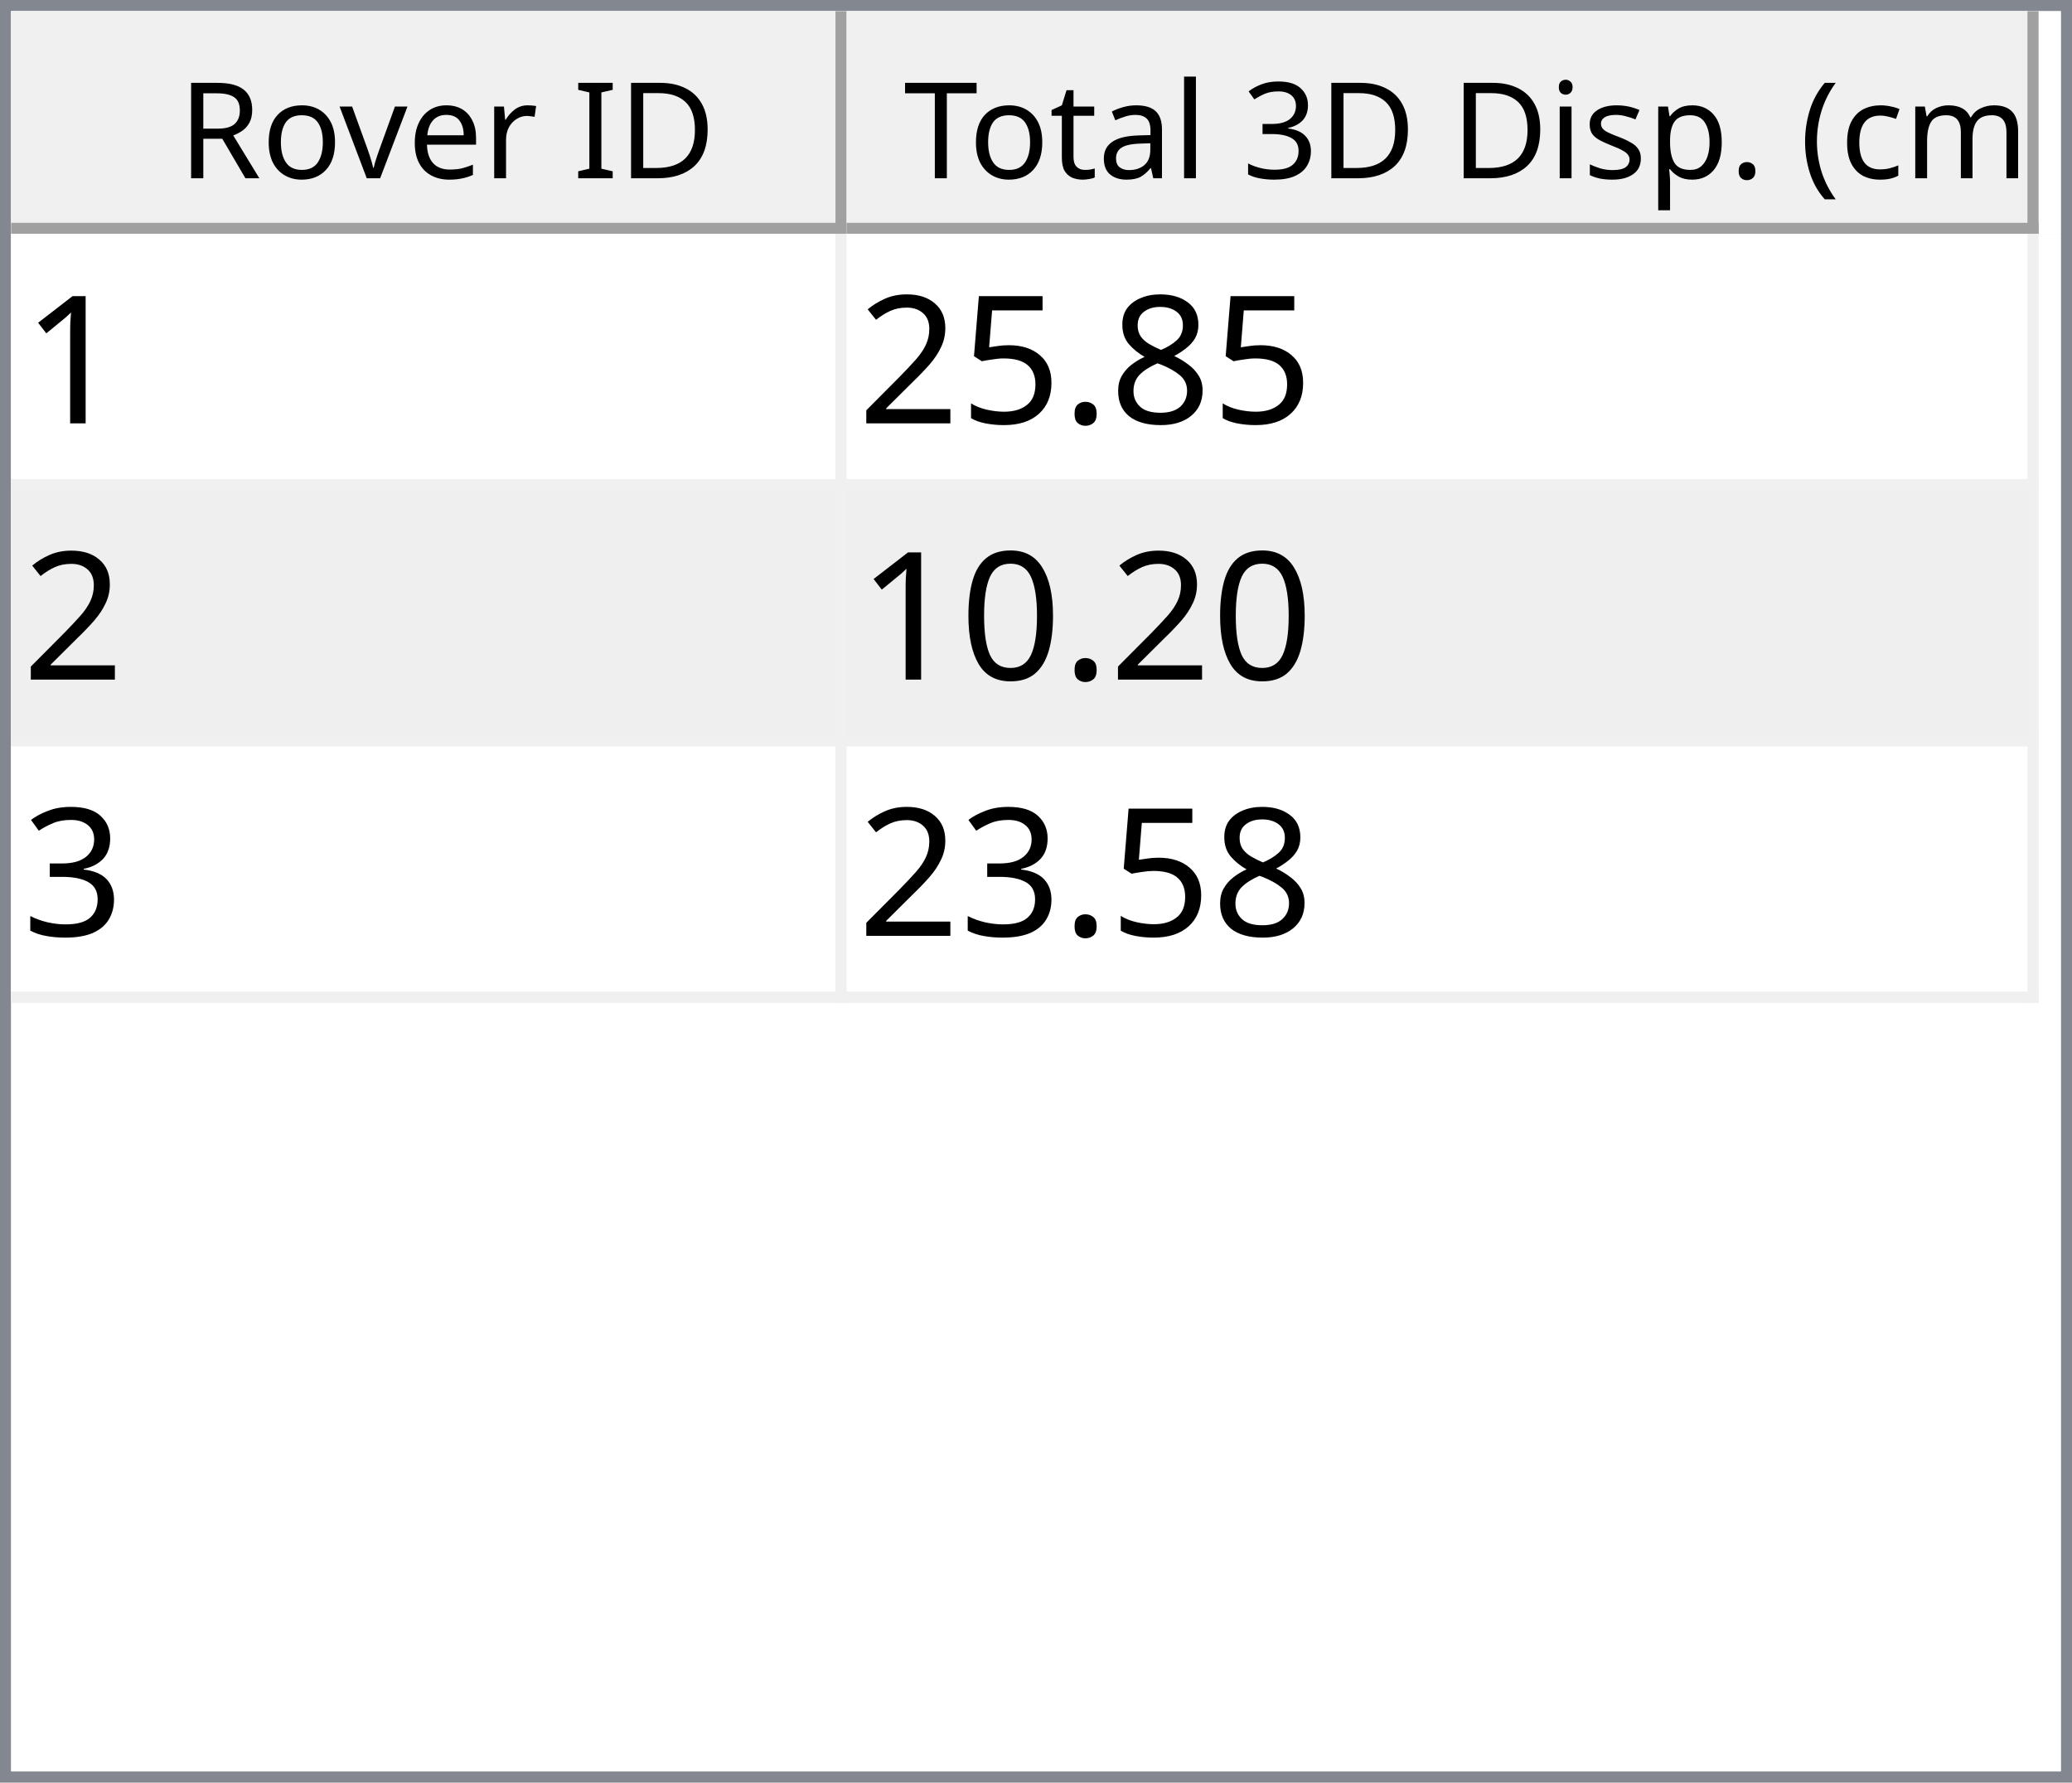
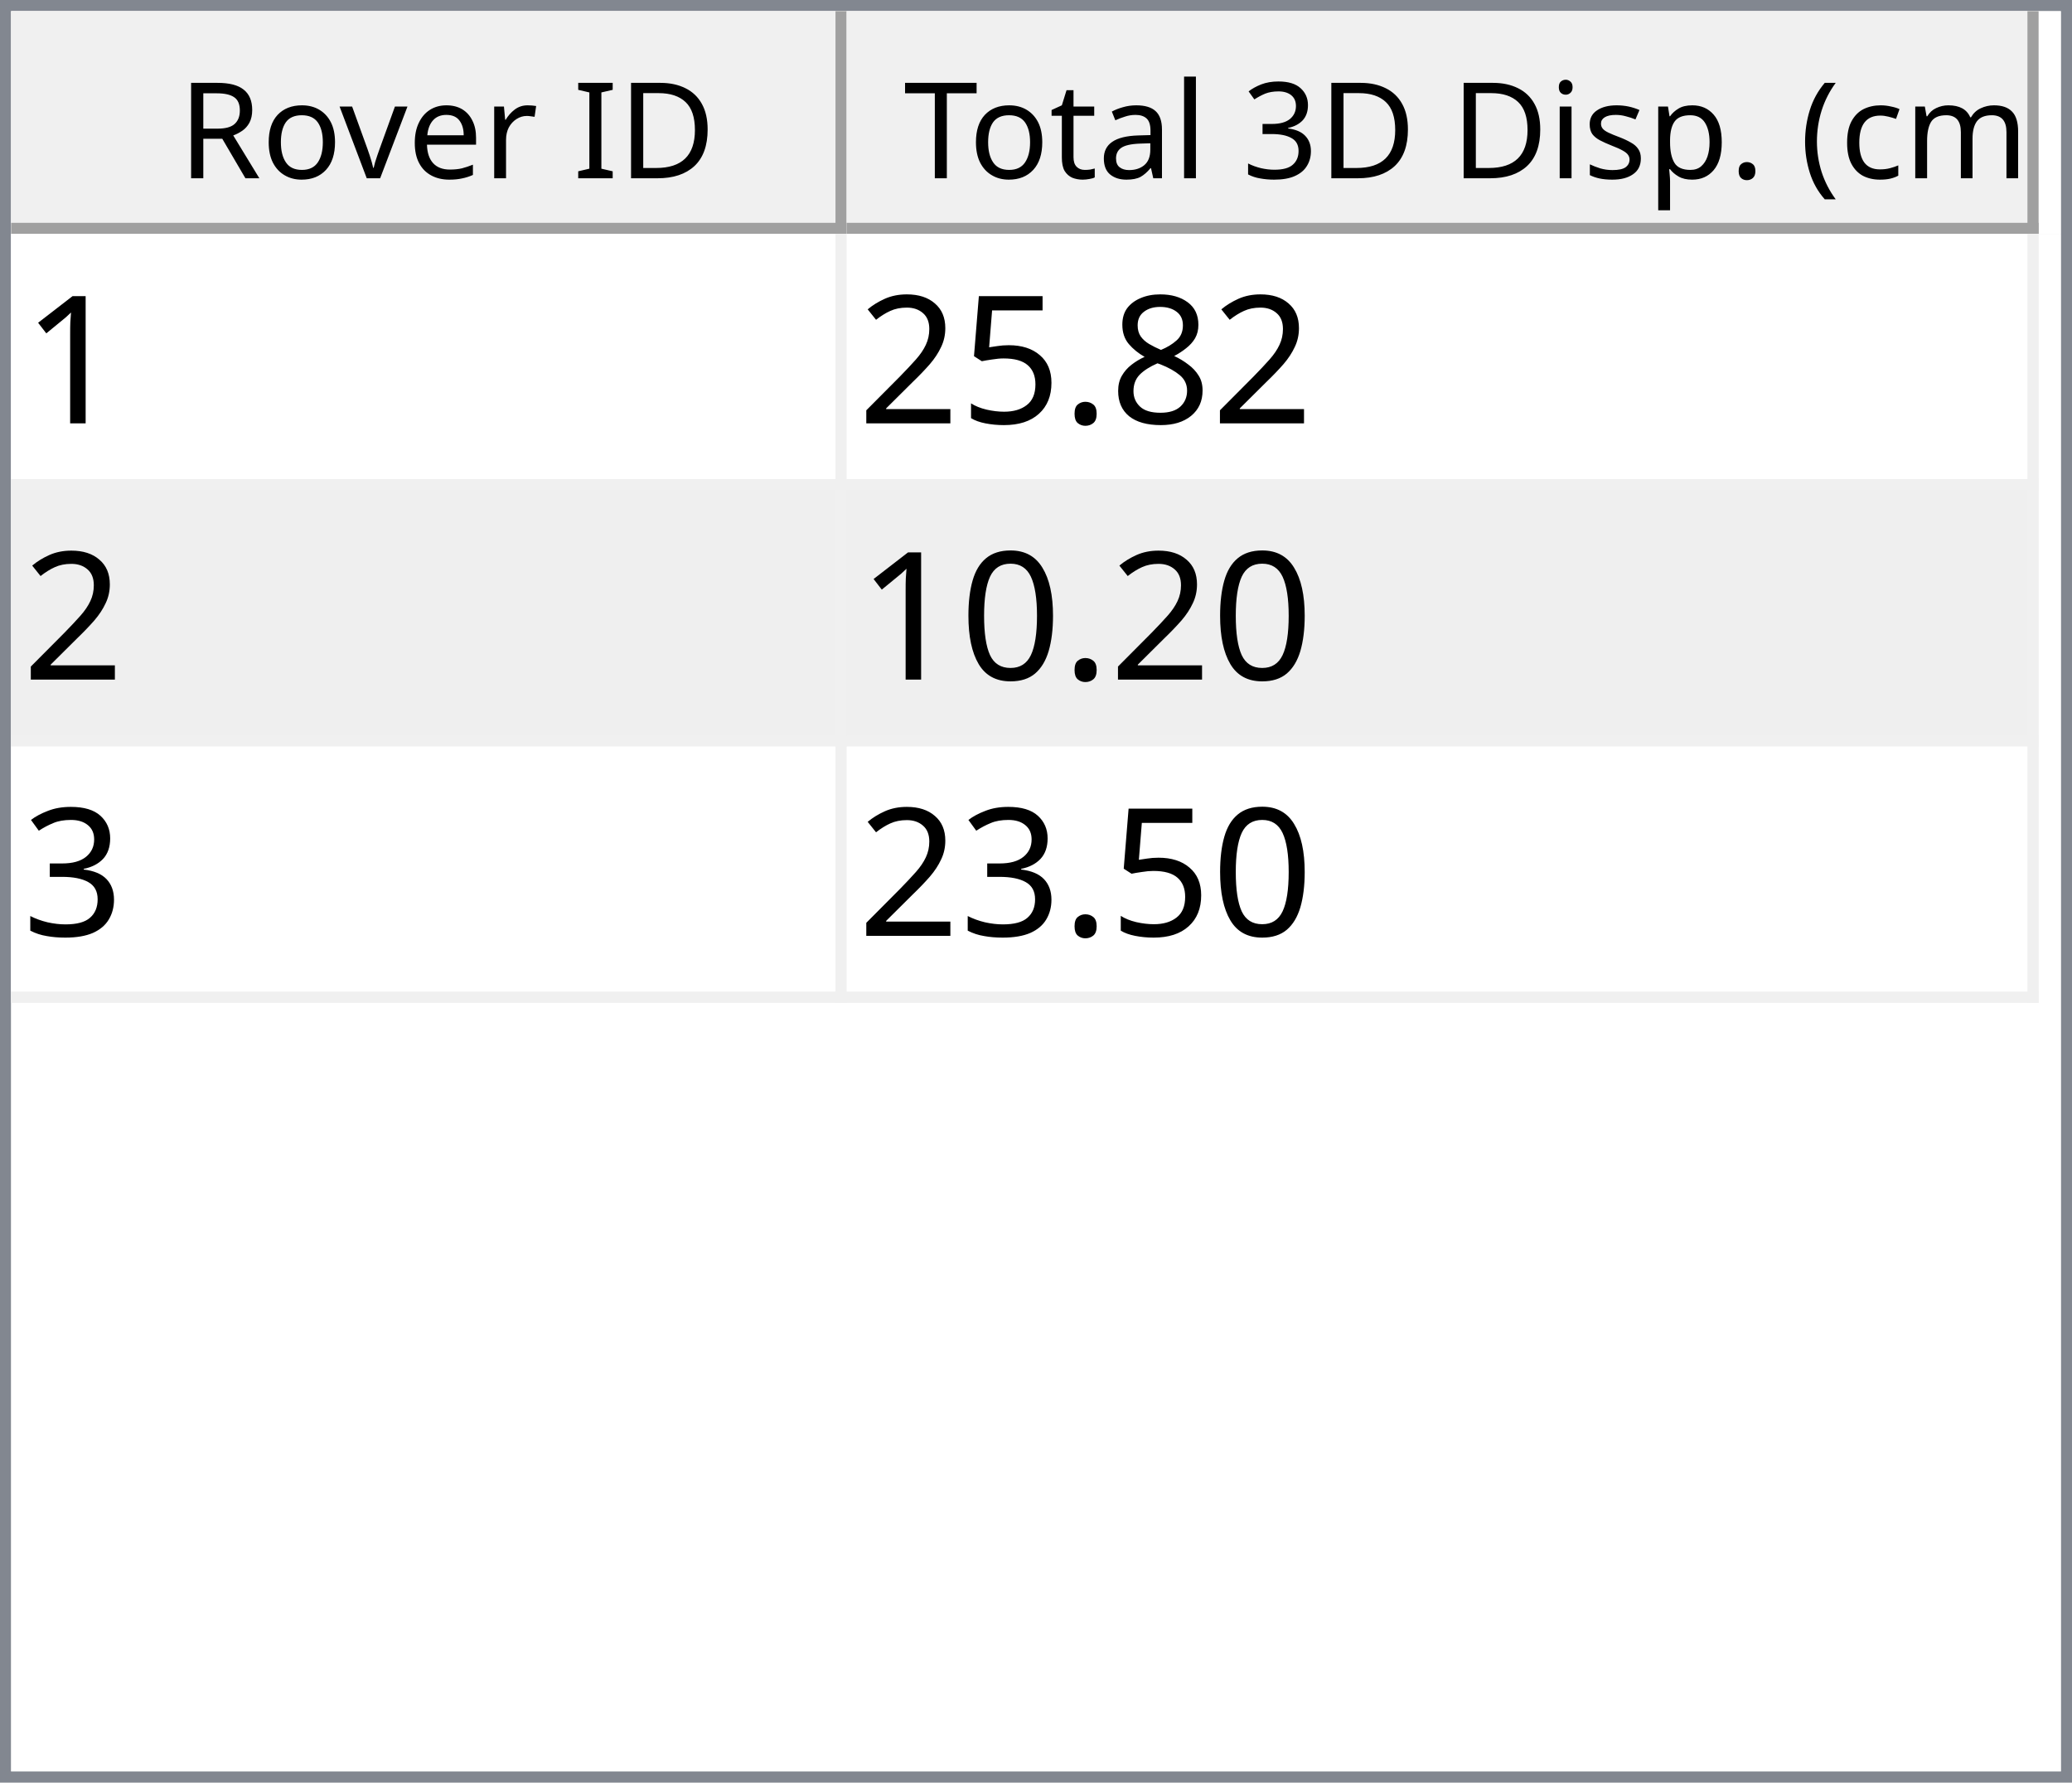
<svg xmlns="http://www.w3.org/2000/svg" style="fill-opacity:1; color-rendering:auto; color-interpolation:auto; text-rendering:auto; stroke:black; stroke-linecap:square; stroke-miterlimit:10; shape-rendering:auto; stroke-opacity:1; fill:black; stroke-dasharray:none; font-weight:normal; stroke-width:1; font-family:'Dialog'; font-style:normal; stroke-linejoin:miter; font-size:12px; stroke-dashoffset:0; image-rendering:auto;" width="186" height="160">
  <defs id="genericDefs" />
  <g>
    <defs id="defs1">
      <clipPath clipPathUnits="userSpaceOnUse" id="clipPath1">
        <path d="M0 0 L186 0 L186 160 L0 160 L0 0 Z" />
      </clipPath>
      <clipPath clipPathUnits="userSpaceOnUse" id="clipPath2">
        <path d="M0 0 L0 160 L186 160 L186 0 Z" />
      </clipPath>
      <clipPath clipPathUnits="userSpaceOnUse" id="clipPath3">
        <path d="M0 0 L0 20 L184 20 L184 0 Z" />
      </clipPath>
      <clipPath clipPathUnits="userSpaceOnUse" id="clipPath4">
        <path d="M0 0 L0 20 L75 20 L75 0 Z" />
      </clipPath>
      <clipPath clipPathUnits="userSpaceOnUse" id="clipPath5">
        <path d="M1 1 L1 19 L74 19 L74 1 Z" />
      </clipPath>
      <clipPath clipPathUnits="userSpaceOnUse" id="clipPath6">
        <path d="M0 0 L0 18 L73 18 L73 0 Z" />
      </clipPath>
      <clipPath clipPathUnits="userSpaceOnUse" id="clipPath7">
        <path d="M-0.5 -0.5 L-0.5 19.5 L74.5 19.5 L74.5 -0.5 Z" />
      </clipPath>
      <clipPath clipPathUnits="userSpaceOnUse" id="clipPath8">
        <path d="M0 0 L0 20 L107 20 L107 0 Z" />
      </clipPath>
      <clipPath clipPathUnits="userSpaceOnUse" id="clipPath9">
        <path d="M1 1 L1 19 L106 19 L106 1 Z" />
      </clipPath>
      <clipPath clipPathUnits="userSpaceOnUse" id="clipPath10">
        <path d="M0 0 L0 18 L105 18 L105 0 Z" />
      </clipPath>
      <clipPath clipPathUnits="userSpaceOnUse" id="clipPath11">
        <path d="M-0.5 -0.5 L-0.5 19.5 L106.5 19.5 L106.5 -0.5 Z" />
      </clipPath>
      <clipPath clipPathUnits="userSpaceOnUse" id="clipPath12">
        <path d="M0 0 L0 138 L184 138 L184 0 Z" />
      </clipPath>
      <clipPath clipPathUnits="userSpaceOnUse" id="clipPath13">
        <path d="M0 0 L0 69 L182 69 L182 0 Z" />
      </clipPath>
      <clipPath clipPathUnits="userSpaceOnUse" id="clipPath14">
        <path d="M-0.5 -0.5 L-0.5 68.5 L181.5 68.5 L181.5 -0.5 Z" />
      </clipPath>
      <clipPath clipPathUnits="userSpaceOnUse" id="clipPath15">
        <path d="M0 0 L0 22 L74 22 L74 0 Z" />
      </clipPath>
      <clipPath clipPathUnits="userSpaceOnUse" id="clipPath16">
        <path d="M0 0 L0 22 L106 22 L106 0 Z" />
      </clipPath>
      <font horiz-adv-x="64.551" id="font1">
        <font-face ascent="107.91" descent="25.098" units-per-em="100" style="font-style:normal; font-family:Segoe UI; font-weight:normal;" />
        <missing-glyph horiz-adv-x="64.551" d="M8.109 0 L8.109 68.266 L56.453 68.266 L56.453 0 L8.109 0 ZM15.328 7.234 L49.219 7.234 L49.219 61.031 L15.328 61.031 L15.328 7.234 Z" />
        <glyph unicode="D" horiz-adv-x="70.117" d="M9.188 0 L9.188 70.016 L28.516 70.016 Q65.531 70.016 65.531 35.891 Q65.531 19.672 55.25 9.836 Q44.969 0 27.734 0 L9.188 0 ZM17.391 62.594 L17.391 7.422 L27.828 7.422 Q41.609 7.422 49.273 14.797 Q56.938 22.172 56.938 35.688 Q56.938 62.594 28.328 62.594 L17.391 62.594 Z" />
        <glyph unicode="I" horiz-adv-x="26.611" d="M17.391 0 L9.188 0 L9.188 70.016 L17.391 70.016 L17.391 0 Z" />
        <glyph unicode=" " horiz-adv-x="27.393" d="" />
        <glyph unicode="r" horiz-adv-x="34.766" d="M34.188 41.891 Q32.078 43.5 28.125 43.5 Q23 43.5 19.555 38.672 Q16.109 33.844 16.109 25.484 L16.109 0 L8.109 0 L8.109 50 L16.109 50 L16.109 39.703 L16.312 39.703 Q18.016 44.969 21.531 47.922 Q25.047 50.875 29.391 50.875 Q32.516 50.875 34.188 50.203 L34.188 41.891 Z" />
        <glyph unicode="e" horiz-adv-x="52.295" d="M48.297 23 L12.984 23 Q13.188 14.656 17.484 10.109 Q21.781 5.562 29.297 5.562 Q37.75 5.562 44.828 11.141 L44.828 3.609 Q38.234 -1.172 27.391 -1.172 Q16.797 -1.172 10.742 5.641 Q4.688 12.453 4.688 24.812 Q4.688 36.469 11.305 43.82 Q17.922 51.172 27.734 51.172 Q37.547 51.172 42.922 44.828 Q48.297 38.484 48.297 27.203 L48.297 23 ZM40.094 29.781 Q40.047 36.719 36.75 40.578 Q33.453 44.438 27.594 44.438 Q21.922 44.438 17.969 40.383 Q14.016 36.328 13.094 29.781 L40.094 29.781 Z" />
        <glyph unicode="v" horiz-adv-x="47.9" d="M47.406 50 L27.484 0 L19.625 0 L0.688 50 L9.469 50 L22.172 13.672 Q23.578 9.672 23.922 6.688 L24.125 6.688 Q24.609 10.453 25.688 13.484 L38.969 50 L47.406 50 Z" />
        <glyph unicode="o" horiz-adv-x="58.594" d="M29 -1.172 Q17.922 -1.172 11.305 5.836 Q4.688 12.844 4.688 24.422 Q4.688 37.016 11.57 44.094 Q18.453 51.172 30.172 51.172 Q41.359 51.172 47.633 44.289 Q53.906 37.406 53.906 25.203 Q53.906 13.234 47.141 6.031 Q40.375 -1.172 29 -1.172 ZM29.594 44.438 Q21.875 44.438 17.383 39.188 Q12.891 33.938 12.891 24.703 Q12.891 15.828 17.43 10.695 Q21.969 5.562 29.594 5.562 Q37.359 5.562 41.531 10.594 Q45.703 15.625 45.703 24.906 Q45.703 34.281 41.531 39.359 Q37.359 44.438 29.594 44.438 Z" />
        <glyph unicode="R" horiz-adv-x="59.814" d="M59.375 0 L49.609 0 L37.891 19.625 Q36.281 22.359 34.766 24.289 Q33.25 26.219 31.664 27.438 Q30.078 28.656 28.25 29.219 Q26.422 29.781 24.125 29.781 L17.391 29.781 L17.391 0 L9.188 0 L9.188 70.016 L30.078 70.016 Q34.672 70.016 38.555 68.867 Q42.438 67.719 45.289 65.375 Q48.141 63.031 49.758 59.547 Q51.375 56.062 51.375 51.375 Q51.375 47.703 50.273 44.656 Q49.172 41.609 47.148 39.211 Q45.125 36.812 42.266 35.133 Q39.406 33.453 35.844 32.516 L35.844 32.328 Q37.594 31.547 38.891 30.547 Q40.188 29.547 41.359 28.18 Q42.531 26.812 43.68 25.078 Q44.828 23.344 46.234 21.047 L59.375 0 ZM17.391 62.594 L17.391 37.203 L28.516 37.203 Q31.594 37.203 34.203 38.133 Q36.812 39.062 38.719 40.797 Q40.625 42.531 41.703 45.047 Q42.781 47.562 42.781 50.688 Q42.781 56.297 39.141 59.445 Q35.5 62.594 28.609 62.594 L17.391 62.594 Z" />
        <glyph unicode=")" horiz-adv-x="30.176" d="M8.297 -15.922 L1.172 -15.922 Q16.406 2.344 16.406 26.812 Q16.406 51.469 1.078 70.016 L8.297 70.016 Q23.531 52.156 23.531 26.703 Q23.531 1.375 8.297 -15.922 Z" />
        <glyph unicode="m" horiz-adv-x="86.133" d="M79.109 0 L71.094 0 L71.094 28.719 Q71.094 37.016 68.531 40.727 Q65.969 44.438 59.906 44.438 Q54.781 44.438 51.195 39.75 Q47.609 35.062 47.609 28.516 L47.609 0 L39.594 0 L39.594 29.688 Q39.594 44.438 28.219 44.438 Q22.953 44.438 19.531 40.016 Q16.109 35.594 16.109 28.516 L16.109 0 L8.109 0 L8.109 50 L16.109 50 L16.109 42.094 L16.312 42.094 Q21.625 51.172 31.844 51.172 Q36.969 51.172 40.773 48.312 Q44.578 45.453 46 40.828 Q51.562 51.172 62.594 51.172 Q79.109 51.172 79.109 30.812 L79.109 0 Z" />
        <glyph unicode="c" horiz-adv-x="46.191" d="M42.188 2.297 Q36.422 -1.172 28.516 -1.172 Q17.828 -1.172 11.258 5.789 Q4.688 12.75 4.688 23.828 Q4.688 36.188 11.766 43.68 Q18.844 51.172 30.672 51.172 Q37.25 51.172 42.281 48.734 L42.281 40.531 Q36.719 44.438 30.375 44.438 Q22.703 44.438 17.797 38.945 Q12.891 33.453 12.891 24.516 Q12.891 15.719 17.508 10.641 Q22.125 5.562 29.891 5.562 Q36.422 5.562 42.188 9.906 L42.188 2.297 Z" />
        <glyph unicode="(" horiz-adv-x="30.176" d="M29.109 -15.922 L21.969 -15.922 Q6.844 1.375 6.844 26.703 Q6.844 52.156 21.969 70.016 L29.203 70.016 Q13.875 51.469 13.875 26.812 Q13.875 2.344 29.109 -15.922 Z" />
        <glyph unicode="." horiz-adv-x="21.68" d="M10.891 -1.078 Q8.641 -1.078 7.055 0.539 Q5.469 2.156 5.469 4.391 Q5.469 6.641 7.055 8.273 Q8.641 9.906 10.891 9.906 Q13.188 9.906 14.797 8.273 Q16.406 6.641 16.406 4.391 Q16.406 2.156 14.797 0.539 Q13.188 -1.078 10.891 -1.078 Z" />
        <glyph unicode="p" horiz-adv-x="58.789" d="M16.312 7.234 L16.109 7.234 L16.109 -23 L8.109 -23 L8.109 50 L16.109 50 L16.109 41.219 L16.312 41.219 Q22.219 51.172 33.594 51.172 Q43.266 51.172 48.688 44.461 Q54.109 37.75 54.109 26.469 Q54.109 13.922 48 6.375 Q41.891 -1.172 31.297 -1.172 Q21.578 -1.172 16.312 7.234 ZM16.109 27.391 L16.109 20.406 Q16.109 14.203 20.141 9.883 Q24.172 5.562 30.375 5.562 Q37.641 5.562 41.773 11.133 Q45.906 16.703 45.906 26.609 Q45.906 34.969 42.047 39.703 Q38.188 44.438 31.594 44.438 Q24.609 44.438 20.359 39.578 Q16.109 34.719 16.109 27.391 Z" />
        <glyph unicode="s" horiz-adv-x="42.432" d="M5.078 1.812 L5.078 10.406 Q11.625 5.562 19.484 5.562 Q30.031 5.562 30.031 12.594 Q30.031 14.594 29.125 15.992 Q28.219 17.391 26.68 18.461 Q25.141 19.531 23.07 20.383 Q21 21.234 18.609 22.172 Q15.281 23.484 12.766 24.828 Q10.25 26.172 8.57 27.859 Q6.891 29.547 6.031 31.695 Q5.172 33.844 5.172 36.719 Q5.172 40.234 6.789 42.945 Q8.406 45.656 11.086 47.484 Q13.766 49.312 17.211 50.242 Q20.656 51.172 24.312 51.172 Q30.812 51.172 35.938 48.922 L35.938 40.828 Q30.422 44.438 23.25 44.438 Q21 44.438 19.195 43.922 Q17.391 43.406 16.094 42.477 Q14.797 41.547 14.086 40.258 Q13.375 38.969 13.375 37.406 Q13.375 35.453 14.086 34.133 Q14.797 32.812 16.164 31.789 Q17.531 30.766 19.484 29.938 Q21.438 29.109 23.922 28.125 Q27.25 26.859 29.883 25.516 Q32.516 24.172 34.375 22.484 Q36.234 20.797 37.234 18.602 Q38.234 16.406 38.234 13.375 Q38.234 9.672 36.602 6.938 Q34.969 4.203 32.234 2.398 Q29.5 0.594 25.93 -0.289 Q22.359 -1.172 18.453 -1.172 Q10.75 -1.172 5.078 1.812 Z" />
        <glyph unicode="i" horiz-adv-x="24.219" d="M12.203 62.703 Q10.062 62.703 8.547 64.164 Q7.031 65.625 7.031 67.875 Q7.031 70.125 8.547 71.609 Q10.062 73.094 12.203 73.094 Q14.406 73.094 15.945 71.609 Q17.484 70.125 17.484 67.875 Q17.484 65.719 15.945 64.211 Q14.406 62.703 12.203 62.703 ZM16.109 0 L8.109 0 L8.109 50 L16.109 50 L16.109 0 Z" />
        <glyph unicode="3" horiz-adv-x="53.906" d="M46.531 19.828 Q46.531 15.094 44.75 11.211 Q42.969 7.328 39.719 4.57 Q36.469 1.812 31.93 0.297 Q27.391 -1.219 21.922 -1.219 Q11.922 -1.219 6 2.594 L6 11.188 Q13.094 5.609 22.219 5.609 Q25.875 5.609 28.828 6.539 Q31.781 7.469 33.906 9.227 Q36.031 10.984 37.18 13.477 Q38.328 15.969 38.328 19.094 Q38.328 32.812 18.797 32.812 L12.984 32.812 L12.984 39.594 L18.5 39.594 Q35.797 39.594 35.797 52.484 Q35.797 64.406 22.609 64.406 Q15.188 64.406 8.688 59.422 L8.688 67.188 Q15.375 71.188 24.609 71.188 Q29 71.188 32.57 69.969 Q36.141 68.75 38.68 66.555 Q41.219 64.359 42.609 61.281 Q44 58.203 44 54.5 Q44 40.672 30.031 36.719 L30.031 36.531 Q33.594 36.141 36.625 34.797 Q39.656 33.453 41.852 31.305 Q44.047 29.156 45.289 26.25 Q46.531 23.344 46.531 19.828 Z" />
        <glyph unicode="l" horiz-adv-x="24.219" d="M16.109 0 L8.109 0 L8.109 74.031 L16.109 74.031 L16.109 0 Z" />
        <glyph unicode="a" horiz-adv-x="50.879" d="M43.891 0 L35.891 0 L35.891 7.812 L35.688 7.812 Q30.469 -1.172 20.312 -1.172 Q12.844 -1.172 8.617 2.781 Q4.391 6.734 4.391 13.281 Q4.391 27.297 20.906 29.594 L35.891 31.688 Q35.891 44.438 25.594 44.438 Q16.547 44.438 9.281 38.281 L9.281 46.484 Q16.656 51.172 26.266 51.172 Q43.891 51.172 43.891 32.516 L43.891 0 ZM35.891 25.297 L23.828 23.641 Q18.266 22.859 15.43 20.875 Q12.594 18.891 12.594 13.875 Q12.594 10.203 15.211 7.883 Q17.828 5.562 22.172 5.562 Q28.125 5.562 32.008 9.742 Q35.891 13.922 35.891 20.312 L35.891 25.297 Z" />
        <glyph unicode="t" horiz-adv-x="33.887" d="M31.297 0.484 Q28.469 -1.078 23.828 -1.078 Q10.688 -1.078 10.688 13.578 L10.688 43.172 L2.094 43.172 L2.094 50 L10.688 50 L10.688 62.203 L18.703 64.797 L18.703 50 L31.297 50 L31.297 43.172 L18.703 43.172 L18.703 14.984 Q18.703 9.969 20.414 7.82 Q22.125 5.672 26.078 5.672 Q29.109 5.672 31.297 7.328 L31.297 0.484 Z" />
        <glyph unicode="T" horiz-adv-x="52.393" d="M50.594 62.594 L30.375 62.594 L30.375 0 L22.172 0 L22.172 62.594 L2 62.594 L2 70.016 L50.594 70.016 L50.594 62.594 Z" />
      </font>
      <font horiz-adv-x="75.0" id="font2">
        <font-face ascent="100.537" descent="21.973" units-per-em="100" style="font-style:normal; font-family:sans-serif; font-weight:normal;" />
        <missing-glyph horiz-adv-x="75.0" d="M12.5 0 L12.5 62.5 L62.5 62.5 L62.5 0 L12.5 0 ZM14.062 1.562 L60.938 1.562 L60.938 60.938 L14.062 60.938 L14.062 1.562 Z" />
        <glyph unicode="1" horiz-adv-x="55.615" d="M37.25 0 L28.469 0 L28.469 56 Q25.297 52.984 20.141 49.953 Q14.984 46.922 10.891 45.406 L10.891 53.906 Q18.266 57.375 23.781 62.305 Q29.297 67.234 31.594 71.875 L37.25 71.875 L37.25 0 Z" />
        <glyph unicode="8" horiz-adv-x="55.615" d="M17.672 38.812 Q12.203 40.828 9.57 44.539 Q6.938 48.25 6.938 53.422 Q6.938 61.234 12.555 66.555 Q18.172 71.875 27.484 71.875 Q36.859 71.875 42.578 66.43 Q48.297 60.984 48.297 53.172 Q48.297 48.188 45.68 44.508 Q43.062 40.828 37.75 38.812 Q44.344 36.672 47.781 31.883 Q51.219 27.094 51.219 20.453 Q51.219 11.281 44.727 5.031 Q38.234 -1.219 27.641 -1.219 Q17.047 -1.219 10.547 5.055 Q4.047 11.328 4.047 20.703 Q4.047 27.688 7.594 32.398 Q11.141 37.109 17.672 38.812 ZM15.922 53.719 Q15.922 48.641 19.195 45.414 Q22.469 42.188 27.688 42.188 Q32.766 42.188 36.016 45.383 Q39.266 48.578 39.266 53.219 Q39.266 58.062 35.914 61.359 Q32.562 64.656 27.594 64.656 Q22.562 64.656 19.242 61.43 Q15.922 58.203 15.922 53.719 ZM13.094 20.656 Q13.094 16.891 14.875 13.375 Q16.656 9.859 20.172 7.93 Q23.688 6 27.734 6 Q34.031 6 38.133 10.055 Q42.234 14.109 42.234 20.359 Q42.234 26.703 38.016 30.859 Q33.797 35.016 27.438 35.016 Q21.234 35.016 17.164 30.914 Q13.094 26.812 13.094 20.656 Z" />
        <glyph unicode="." horiz-adv-x="27.783" d="M9.078 0 L9.078 10.016 L19.094 10.016 L19.094 0 L9.078 0 Z" />
        <glyph unicode="5" horiz-adv-x="55.615" d="M4.156 18.75 L13.375 19.531 Q14.406 12.797 18.141 9.398 Q21.875 6 27.156 6 Q33.5 6 37.891 10.789 Q42.281 15.578 42.281 23.484 Q42.281 31 38.062 35.352 Q33.844 39.703 27 39.703 Q22.75 39.703 19.336 37.773 Q15.922 35.844 13.969 32.766 L5.719 33.844 L12.641 70.609 L48.25 70.609 L48.25 62.203 L19.672 62.203 L15.828 42.969 Q22.266 47.469 29.344 47.469 Q38.719 47.469 45.164 40.969 Q51.609 34.469 51.609 24.266 Q51.609 14.547 45.953 7.469 Q39.062 -1.219 27.156 -1.219 Q17.391 -1.219 11.211 4.25 Q5.031 9.719 4.156 18.75 Z" />
        <glyph unicode="2" horiz-adv-x="55.615" d="M50.344 8.453 L50.344 0 L3.031 0 Q2.938 3.172 4.047 6.109 Q5.859 10.938 9.836 15.625 Q13.812 20.312 21.344 26.469 Q33.016 36.031 37.117 41.625 Q41.219 47.219 41.219 52.203 Q41.219 57.422 37.477 61.008 Q33.734 64.594 27.734 64.594 Q21.391 64.594 17.578 60.789 Q13.766 56.984 13.719 50.25 L4.688 51.172 Q5.609 61.281 11.664 66.578 Q17.719 71.875 27.938 71.875 Q38.234 71.875 44.242 66.164 Q50.25 60.453 50.25 52 Q50.25 47.703 48.492 43.555 Q46.734 39.406 42.656 34.812 Q38.578 30.219 29.109 22.219 Q21.188 15.578 18.945 13.211 Q16.703 10.844 15.234 8.453 L50.344 8.453 Z" />
        <glyph unicode="0" horiz-adv-x="55.615" d="M4.156 35.297 Q4.156 48 6.766 55.742 Q9.375 63.484 14.523 67.68 Q19.672 71.875 27.484 71.875 Q33.25 71.875 37.594 69.555 Q41.938 67.234 44.773 62.867 Q47.609 58.5 49.219 52.227 Q50.828 45.953 50.828 35.297 Q50.828 22.703 48.242 14.969 Q45.656 7.234 40.508 3.008 Q35.359 -1.219 27.484 -1.219 Q17.141 -1.219 11.234 6.203 Q4.156 15.141 4.156 35.297 ZM13.188 35.297 Q13.188 17.672 17.312 11.836 Q21.438 6 27.484 6 Q33.547 6 37.672 11.859 Q41.797 17.719 41.797 35.297 Q41.797 52.984 37.672 58.789 Q33.547 64.594 27.391 64.594 Q21.344 64.594 17.719 59.469 Q13.188 52.938 13.188 35.297 Z" />
        <glyph unicode="3" horiz-adv-x="55.615" d="M4.203 18.891 L12.984 20.062 Q14.5 12.594 18.141 9.297 Q21.781 6 27 6 Q33.203 6 37.477 10.297 Q41.75 14.594 41.75 20.953 Q41.75 27 37.797 30.93 Q33.844 34.859 27.734 34.859 Q25.25 34.859 21.531 33.891 L22.516 41.609 Q23.391 41.5 23.922 41.5 Q29.547 41.5 34.039 44.43 Q38.531 47.359 38.531 53.469 Q38.531 58.297 35.258 61.477 Q31.984 64.656 26.812 64.656 Q21.688 64.656 18.266 61.43 Q14.844 58.203 13.875 51.766 L5.078 53.328 Q6.688 62.156 12.398 67.016 Q18.109 71.875 26.609 71.875 Q32.469 71.875 37.398 69.359 Q42.328 66.844 44.945 62.5 Q47.562 58.156 47.562 53.266 Q47.562 48.641 45.07 44.828 Q42.578 41.016 37.703 38.766 Q44.047 37.312 47.562 32.695 Q51.078 28.078 51.078 21.141 Q51.078 11.766 44.242 5.25 Q37.406 -1.266 26.953 -1.266 Q17.531 -1.266 11.305 4.352 Q5.078 9.969 4.203 18.891 Z" />
      </font>
    </defs>
    <g style="fill:white; stroke:white;">
      <rect x="0" y="0" width="186" style="clip-path:url(#clipPath1); stroke:none;" height="160" />
    </g>
    <g style="fill:white; text-rendering:optimizeSpeed; color-rendering:optimizeSpeed; image-rendering:optimizeSpeed; shape-rendering:crispEdges; stroke:white; color-interpolation:sRGB;">
      <rect x="0" width="186" height="160" y="0" style="stroke:none;" />
      <path style="stroke:none;" d="M0 160 L186 160 L186 0 L0 0 Z" />
    </g>
    <g style="fill:rgb(240,240,240); font-family:'Segoe UI'; stroke:rgb(240,240,240);">
      <rect x="0" y="0" width="186" style="clip-path:url(#clipPath2); stroke:none;" height="160" />
    </g>
    <g style="fill:rgb(130,135,144); font-family:'Segoe UI'; stroke:rgb(130,135,144);">
      <path d="M0 0 L186 0 L186 160 L0 160 L0 0 ZM1 1 L185 1 L185 159 L1 159 L1 1 Z" style="fill-rule:evenodd; clip-path:url(#clipPath2); stroke:none;" />
    </g>
    <g style="fill:white; font-family:'Segoe UI'; stroke:white;" transform="translate(1,1)">
      <rect x="0" y="0" width="184" style="clip-path:url(#clipPath3); stroke:none;" height="20" />
    </g>
    <g style="fill:rgb(240,240,240); font-family:'Segoe UI'; stroke:rgb(240,240,240);" transform="translate(1,1)">
      <rect x="0" y="0" width="75" style="clip-path:url(#clipPath4); stroke:none;" height="20" />
    </g>
    <g style="font-family:'Segoe UI';" transform="translate(2,2)">
      <text x="14" xml:space="preserve" y="14" style="clip-path:url(#clipPath6); stroke:none;">Rover ID</text>
    </g>
    <g style="fill:rgb(160,160,160); font-family:'Segoe UI'; stroke:rgb(160,160,160); stroke-linejoin:bevel;" transform="translate(1.5,1.5)">
      <line x1="74" x2="74" y1="0" style="fill:none; clip-path:url(#clipPath7);" y2="19" />
    </g>
    <g style="fill:rgb(160,160,160); font-family:'Segoe UI'; stroke:rgb(160,160,160); stroke-linejoin:bevel;" transform="matrix(1,0,0,1,1,1) translate(0.5,0.5)">
      <line x1="0" x2="74" y1="19" style="fill:none; clip-path:url(#clipPath7);" y2="19" />
    </g>
    <g style="fill:rgb(240,240,240); font-family:'Segoe UI'; stroke:rgb(240,240,240);" transform="translate(76,1)">
      <rect x="0" y="0" width="107" style="clip-path:url(#clipPath8); stroke:none;" height="20" />
    </g>
    <g style="font-family:'Segoe UI';" transform="translate(77,2)">
      <text x="1" xml:space="preserve" y="14" style="clip-path:url(#clipPath10); stroke:none;"> Total 3D Disp. (cm)</text>
    </g>
    <g style="fill:rgb(160,160,160); font-family:'Segoe UI'; stroke:rgb(160,160,160); stroke-linejoin:bevel;" transform="translate(76.5,1.5)">
      <line x1="106" x2="106" y1="0" style="fill:none; clip-path:url(#clipPath11);" y2="19" />
    </g>
    <g style="fill:rgb(160,160,160); font-family:'Segoe UI'; stroke:rgb(160,160,160); stroke-linejoin:bevel;" transform="matrix(1,0,0,1,76,1) translate(0.5,0.5)">
      <line x1="0" x2="106" y1="19" style="fill:none; clip-path:url(#clipPath11);" y2="19" />
    </g>
    <g style="fill:white; font-family:'Segoe UI'; stroke:white;" transform="translate(1,21)">
      <rect x="0" y="0" width="184" style="clip-path:url(#clipPath12); stroke:none;" height="138" />
    </g>
    <g style="fill:rgb(240,240,240); font-size:16px; font-family:sans-serif; stroke:rgb(240,240,240);" transform="translate(1,21)">
      <rect x="0" y="0" width="182" style="clip-path:url(#clipPath13); stroke:none;" height="69" />
      <line transform="translate(0.5,0.5)" x1="0" x2="181" y1="22" style="clip-path:url(#clipPath14); fill:none; stroke-linejoin:bevel;" y2="22" />
    </g>
    <g transform="matrix(1,0,0,1,1,21) translate(0.5,0.5)" style="fill:rgb(240,240,240); font-size:16px; font-family:sans-serif; stroke:rgb(240,240,240); stroke-linejoin:bevel;">
      <line x1="0" x2="181" y1="45" style="fill:none; clip-path:url(#clipPath14);" y2="45" />
    </g>
    <g transform="matrix(1,0,0,1,1,21) translate(0.5,0.5)" style="fill:rgb(240,240,240); font-size:16px; font-family:sans-serif; stroke:rgb(240,240,240); stroke-linejoin:bevel;">
      <line x1="0" x2="181" y1="68" style="fill:none; clip-path:url(#clipPath14);" y2="68" />
    </g>
    <g transform="matrix(1,0,0,1,1,21) translate(0.5,0.5)" style="fill:rgb(240,240,240); font-size:16px; font-family:sans-serif; stroke:rgb(240,240,240); stroke-linejoin:bevel;">
      <line x1="74" x2="74" y1="0" style="fill:none; clip-path:url(#clipPath14);" y2="68" />
    </g>
    <g transform="matrix(1,0,0,1,1,21) translate(0.5,0.5)" style="fill:rgb(240,240,240); font-size:16px; font-family:sans-serif; stroke:rgb(240,240,240); stroke-linejoin:bevel;">
      <line x1="181" x2="181" y1="0" style="fill:none; clip-path:url(#clipPath14);" y2="68" />
    </g>
    <g style="fill:white; font-size:16px; font-family:sans-serif; stroke:white;" transform="matrix(1,0,0,1,1,21)">
      <rect x="0" y="0" width="74" style="clip-path:url(#clipPath15); stroke:none;" height="22" />
      <text x="1" y="17" style="fill:black; clip-path:url(#clipPath15); stroke:none;" xml:space="preserve">1</text>
    </g>
    <g style="fill:white; font-size:16px; font-family:sans-serif; stroke:white;" transform="matrix(1,0,0,1,1,21) translate(75,0)">
      <rect x="0" y="0" width="106" style="clip-path:url(#clipPath16); stroke:none;" height="22" />
-       <text x="1" y="17" style="fill:black; clip-path:url(#clipPath16); stroke:none;" xml:space="preserve">25.85</text>
+       <text x="1" y="17" style="fill:black; clip-path:url(#clipPath16); stroke:none;" xml:space="preserve">25.82</text>
    </g>
    <g style="fill:rgb(239,239,239); font-size:16px; font-family:sans-serif; stroke:rgb(239,239,239);" transform="matrix(1,0,0,1,1,21) translate(0,23)">
      <rect x="0" y="0" width="74" style="clip-path:url(#clipPath15); stroke:none;" height="22" />
      <text x="1" y="17" style="fill:black; clip-path:url(#clipPath15); stroke:none;" xml:space="preserve">2</text>
    </g>
    <g style="fill:rgb(239,239,239); font-size:16px; font-family:sans-serif; stroke:rgb(239,239,239);" transform="matrix(1,0,0,1,1,21) translate(75,23)">
      <rect x="0" y="0" width="106" style="clip-path:url(#clipPath16); stroke:none;" height="22" />
      <text x="1" y="17" style="fill:black; clip-path:url(#clipPath16); stroke:none;" xml:space="preserve">10.20</text>
    </g>
    <g style="fill:white; font-size:16px; font-family:sans-serif; stroke:white;" transform="matrix(1,0,0,1,1,21) translate(0,46)">
      <rect x="0" y="0" width="74" style="clip-path:url(#clipPath15); stroke:none;" height="22" />
      <text x="1" y="17" style="fill:black; clip-path:url(#clipPath15); stroke:none;" xml:space="preserve">3</text>
    </g>
    <g style="fill:white; font-size:16px; font-family:sans-serif; stroke:white;" transform="matrix(1,0,0,1,1,21) translate(75,46)">
      <rect x="0" y="0" width="106" style="clip-path:url(#clipPath16); stroke:none;" height="22" />
-       <text x="1" y="17" style="fill:black; clip-path:url(#clipPath16); stroke:none;" xml:space="preserve">23.58</text>
+       <text x="1" y="17" style="fill:black; clip-path:url(#clipPath16); stroke:none;" xml:space="preserve">23.50</text>
    </g>
  </g>
</svg>
